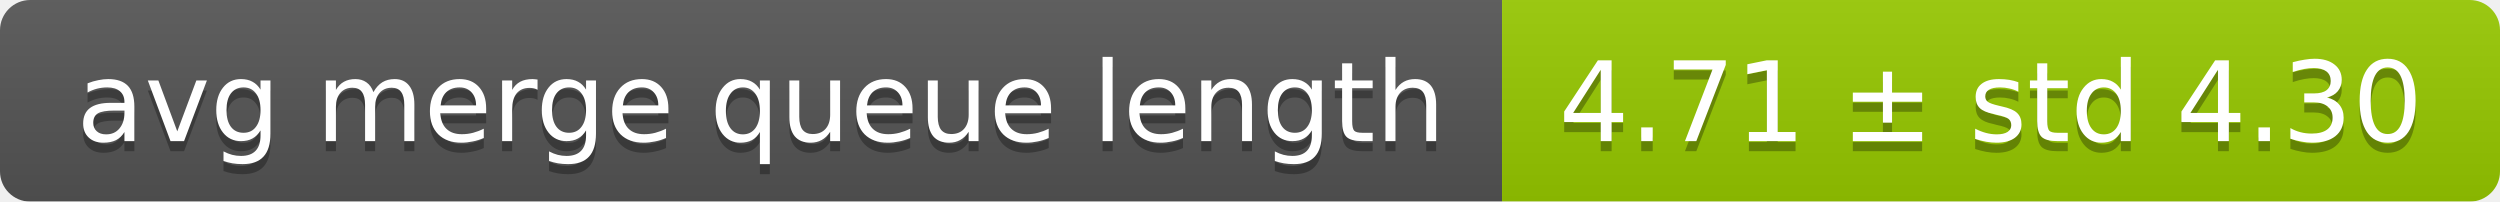
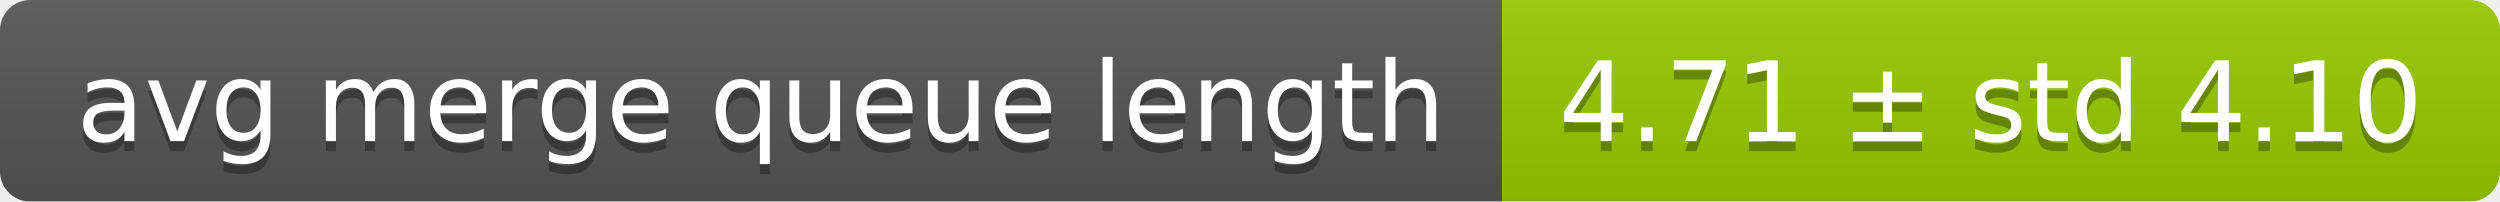
<svg xmlns="http://www.w3.org/2000/svg" width="248" height="20">
  <linearGradient id="smooth" x2="0" y2="100%">
    <stop offset="0" stop-color="#bbb" stop-opacity=".1" />
    <stop offset="1" stop-opacity=".1" />
  </linearGradient>
  <mask id="round">
    <rect width="248" height="20" rx="3" fill="#fff" />
  </mask>
  <g mask="url(#round)">
    <rect width="149" height="20" fill="#555" />
    <rect x="149" width="99" height="20" fill="#97ca00" />
    <rect width="248" height="20" fill="url(#smooth)" />
  </g>
  <g fill="#fff" text-anchor="middle" font-family="DejaVu Sans,Verdana,Geneva,sans-serif" font-size="11">
    <text x="75.5" y="15" fill="#010101" fill-opacity=".3">avg merge queue length</text>
    <text x="75.5" y="14">avg merge queue length</text>
-     <text x="197.5" y="15" fill="#010101" fill-opacity=".3">4.71 ± std 4.30</text>
-     <text x="197.5" y="14">4.71 ± std 4.30</text>
+     <text x="197.5" y="15" fill="#010101" fill-opacity=".3">4.71 ± std 4.10</text>
+     <text x="197.5" y="14">4.71 ± std 4.10</text>
  </g>
</svg>
